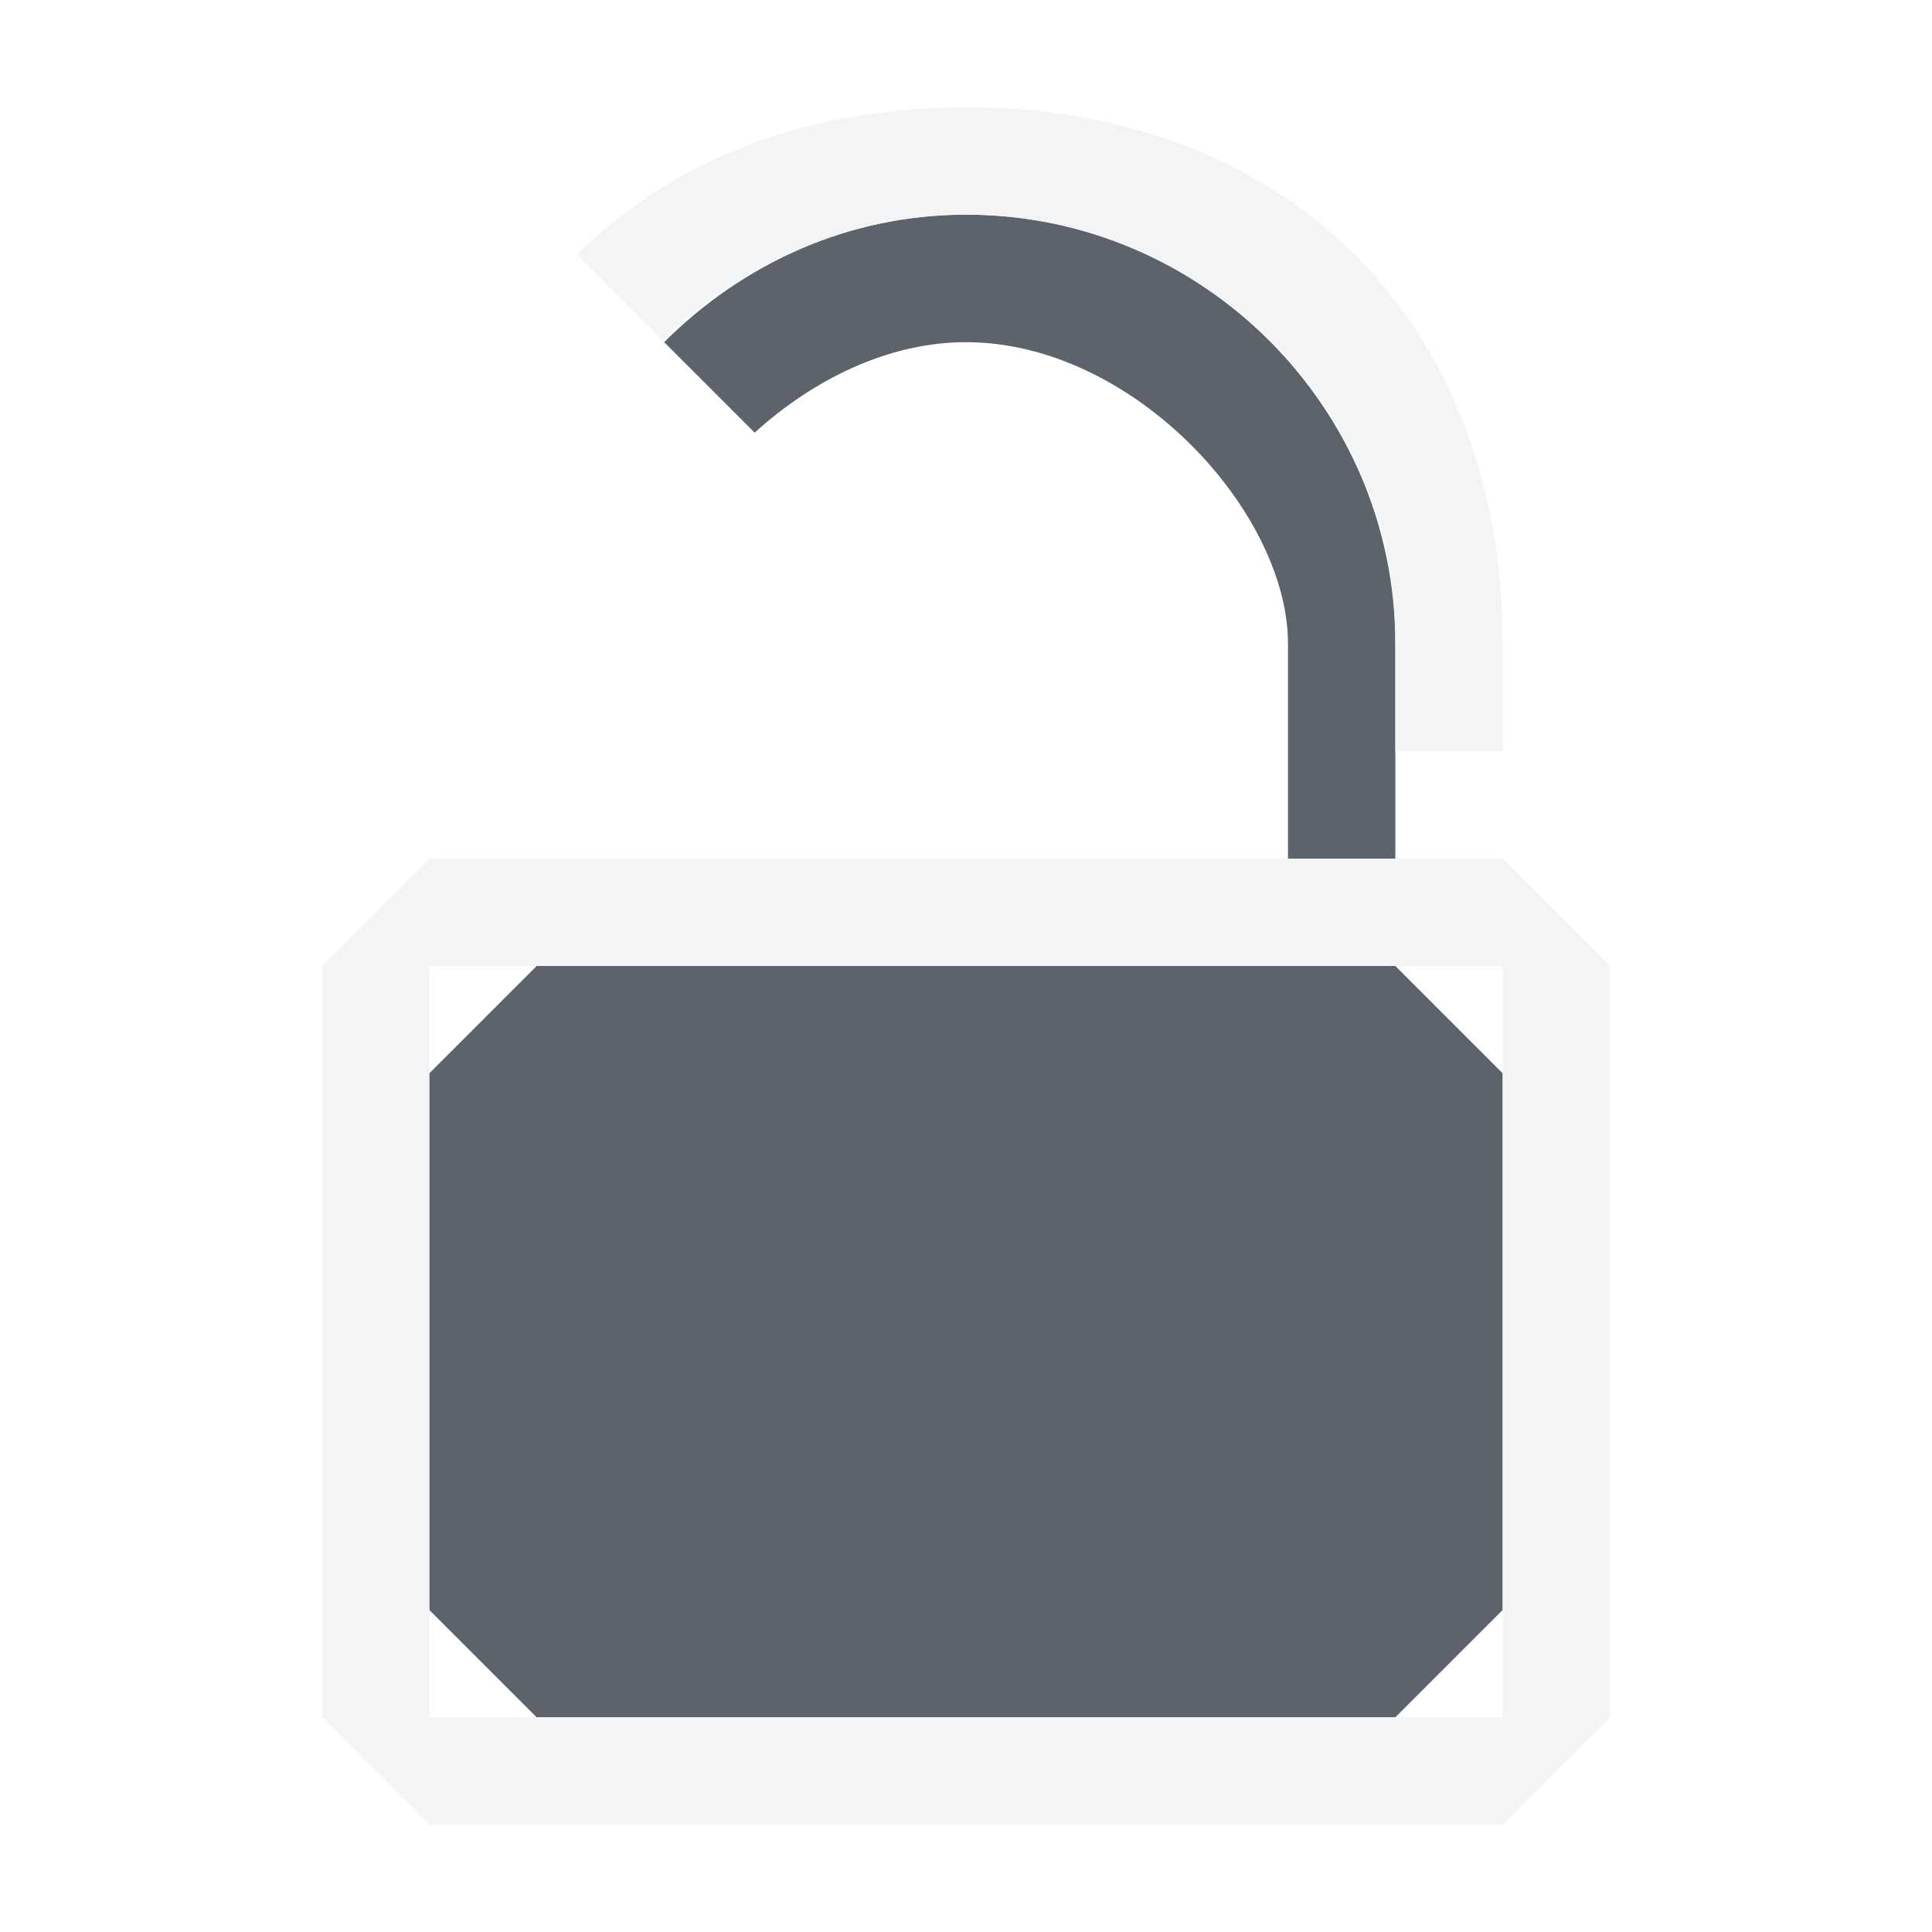
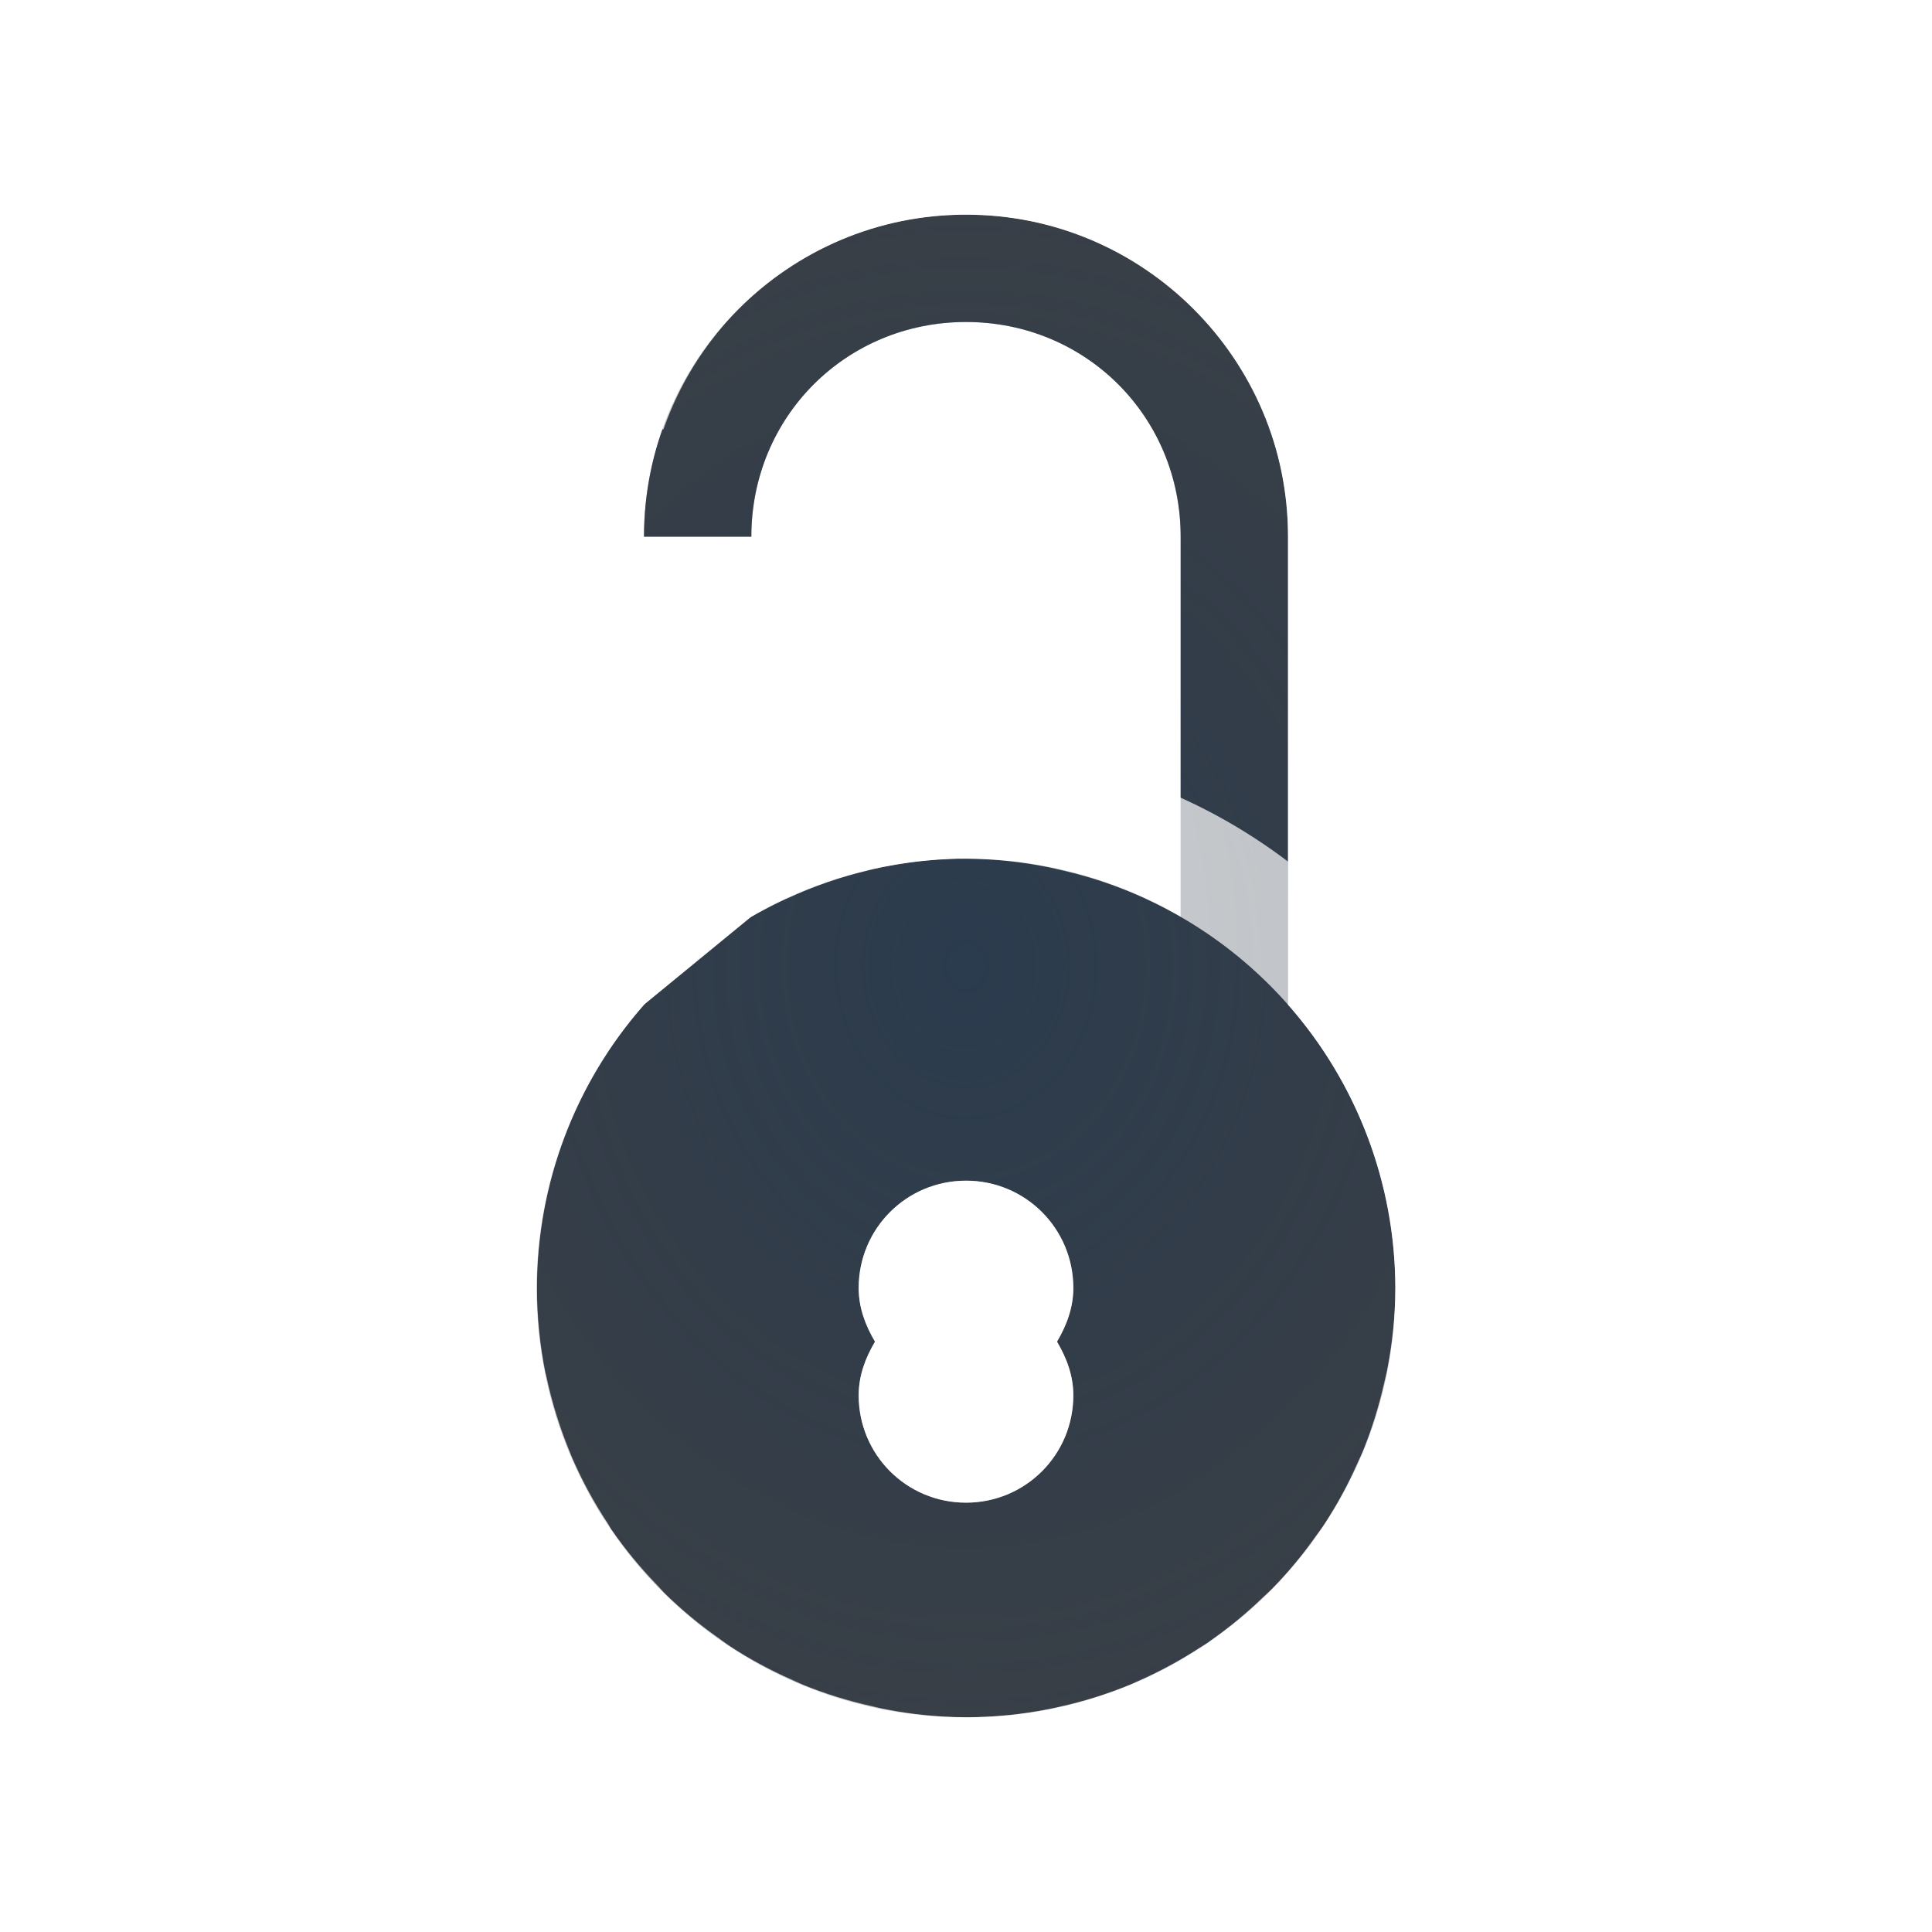
- <svg xmlns="http://www.w3.org/2000/svg" width="18" height="18" id="svg27665" version="1.1">
-   <defs id="defs27667" />
-   <g id="layer1" transform="translate(3364.417,-2100.719)">
-     <path style="color:#000000;fill:#27303a;fill-opacity:0.753;fill-rule:nonzero;stroke:none;stroke-width:4;marker:none;visibility:visible;display:inline;overflow:visible;enable-background:accumulate" d="M 8 1 C 6.899 1 5.912 1.463 5.188 2.188 L 6.031 3.031 C 6.574 2.538 7.274 2.188 8 2.188 C 9.552 2.188 11 3.764 11 5 L 11 7 L 12 7 L 12 5 C 12 2.798 10.202 1 8 1 z M 4 8 L 3 9 L 3 14 L 4 15 L 12 15 L 13 14 L 13 9 L 12 8 L 4 8 z " id="path3006" transform="translate(-3363.417,2101.719)" />
-     <path style="color:#000000;fill:#f1f3f5;fill-opacity:0.903;fill-rule:nonzero;stroke:none;stroke-width:2;marker:none;visibility:visible;display:inline;overflow:visible;enable-background:accumulate" d="M 8 0 C 6.5 0 5.25 0.5 4.375 1.375 L 5.156 2.156 L 5.156 2.188 C 5.9 1.444 6.922 1 8 1 C 9.774 0.996 11.395 2.176 11.875 3.969 C 11.966 4.308 12 4.652 12 5 L 12 6 L 13 6 L 13 5 C 13 2 11 0 8 0 z M 3 7 L 2 8 L 2 15 L 3 16 L 13 16 L 14 15 L 14 8 L 13 7 L 3 7 z M 3 8 L 13 8 L 13 15 L 3 15 L 3 8 z " transform="translate(-3363.417,2101.719)" id="rect3812" />
-   </g>
+ <svg xmlns="http://www.w3.org/2000/svg" width="18" height="18" version="1.1">
+   <defs>
+     <radialGradient id="a" cx="8" cy="8" r="4" gradientTransform="matrix(2.75,0,0,3.2083,-13,-16.667)" gradientUnits="userSpaceOnUse">
+       <stop stop-color="#213851" stop-opacity=".906" offset="0" />
+       <stop stop-color="#27303a" stop-opacity="0" offset="1" />
+     </radialGradient>
+     <radialGradient id="b" cx="8.001" cy="8" r="4.999" gradientTransform="matrix(1.8002,0,0,2.8808,-5.4021,-14.047)" gradientUnits="userSpaceOnUse">
+       <stop stop-color="#ffffff" stop-opacity=".749" offset="0" />
+       <stop stop-color="#ffffff" stop-opacity=".605" offset="1" />
+     </radialGradient>
+   </defs>
+   <path d="m9 2c-1.653 0-3 1.347-3 3h1c0-1.117 0.883-2 2-2 1.117 0 2 0.883 2 2v3.541c-0.608-0.353-1.297-0.539-2-0.541-0.703 0.002-1.392 0.188-2 0.541l-1 0.82c-0.643 0.729-0.998 1.667-1 2.639 0 2.209 1.791 4 4 4s4-1.791 4-4c-0.002-0.972-0.357-1.91-1-2.639v-4.361c0-1.653-1.347-3-3-3zm0 9c0.554 0 1 0.446 1 1 0 0.186-0.064 0.351-0.152 0.5 0.088 0.149 0.152 0.314 0.152 0.5 0 0.554-0.446 1-1 1s-1-0.446-1-1c0-0.186 0.064-0.351 0.152-0.5-0.088-0.149-0.152-0.314-0.152-0.5 0-0.554 0.446-1 1-1z" color="#000000" color-rendering="auto" dominant-baseline="auto" fill="#090d11" fill-opacity=".766" image-rendering="auto" shape-rendering="auto" solid-color="#000000" style="font-feature-settings:normal;font-variant-alternates:normal;font-variant-caps:normal;font-variant-ligatures:normal;font-variant-numeric:normal;font-variant-position:normal;isolation:auto;mix-blend-mode:normal;paint-order:normal;shape-padding:0;text-decoration-color:#000000;text-decoration-line:none;text-decoration-style:solid;text-indent:0;text-orientation:mixed;text-transform:none;white-space:normal" />
+   <path d="m9 2c-1.653 0-3 1.347-3 3h1c0-1.117 0.883-2 2-2 1.117 0 2 0.883 2 2v3.541c-0.608-0.353-1.297-0.539-2-0.541-0.703 0.002-1.392 0.188-2 0.541l-1 0.82c-0.643 0.729-0.998 1.667-1 2.639 0 2.209 1.791 4 4 4s4-1.791 4-4c-0.002-0.972-0.357-1.91-1-2.639v-4.361c0-1.653-1.347-3-3-3zm0 9c0.554 0 1 0.446 1 1 0 0.186-0.064 0.351-0.152 0.5 0.088 0.149 0.152 0.314 0.152 0.5 0 0.554-0.446 1-1 1s-1-0.446-1-1c0-0.186 0.064-0.351 0.152-0.5-0.088-0.149-0.152-0.314-0.152-0.5 0-0.554 0.446-1 1-1z" color="#000000" color-rendering="auto" dominant-baseline="auto" fill="url(#a)" fill-opacity=".753" image-rendering="auto" shape-rendering="auto" solid-color="#000000" style="font-feature-settings:normal;font-variant-alternates:normal;font-variant-caps:normal;font-variant-ligatures:normal;font-variant-numeric:normal;font-variant-position:normal;isolation:auto;mix-blend-mode:normal;paint-order:normal;shape-padding:0;text-decoration-color:#000000;text-decoration-line:none;text-decoration-style:solid;text-indent:0;text-orientation:mixed;text-transform:none;white-space:normal" />
+   <path d="m9 1c-1.86 0-3.41 1.279-3.857 3h1.039c0.409-1.169 1.501-2 2.818-2 1.671 0 3 1.329 3 3v3.027c-0.839-0.635-1.87-1.027-3-1.027-1.13 0-2.162 0.392-3 1.027l-1 1.004c-0.62 0.833-0.998 1.854-0.998 2.969 0 2.755 2.243 5 4.998 5 2.756 0 5-2.245 5-5 0-1.115-0.38-2.136-1-2.969v-4.031c0-2.207-1.793-4-4-4zm-0.064 7c0.021-1.731e-4 0.043-1.731e-4 0.064 0 0.281 0.002 0.56 0.033 0.834 0.094 0.026 0.006 0.051 0.012 0.076 0.018 0.261 0.06 0.514 0.147 0.758 0.258 0.005 0.003 0.01 0.005 0.016 0.008 1.411 0.655 2.314 2.068 2.316 3.623-0.001 0.251-0.026 0.502-0.074 0.748-0.009 0.05-0.022 0.097-0.033 0.146-0.048 0.211-0.112 0.418-0.193 0.619-0.016 0.039-0.034 0.075-0.051 0.113-0.087 0.197-0.189 0.387-0.307 0.568-0.026 0.04-0.055 0.077-0.082 0.115-0.122 0.174-0.258 0.338-0.406 0.49-0.029 0.029-0.06 0.056-0.09 0.084-0.15 0.145-0.311 0.278-0.482 0.398-0.008 0.006-0.016 0.012-0.023 0.018-0.03 0.021-0.063 0.039-0.094 0.059-0.181 0.117-0.372 0.22-0.57 0.307-0.024 0.01-0.046 0.021-0.07 0.031-0.213 0.087-0.433 0.156-0.658 0.205-0.032 7e-3 -0.063 0.015-0.096 0.021-0.253 0.05-0.511 0.076-0.77 0.076-0.251-0.001-0.502-0.026-0.748-0.074-0.05-0.009-0.097-0.022-0.146-0.033-0.211-0.048-0.418-0.112-0.619-0.193-0.039-0.016-0.075-0.034-0.113-0.051-0.197-0.087-0.387-0.189-0.568-0.307-0.04-0.026-0.077-0.055-0.115-0.082-0.174-0.122-0.338-0.258-0.49-0.406-0.029-0.028-0.054-0.059-0.082-0.088-0.153-0.158-0.293-0.327-0.418-0.508l-0.002-2e-3c-0.015-0.022-0.026-0.046-0.041-0.068-0.125-0.189-0.233-0.388-0.324-0.596-0.01-0.022-0.018-0.044-0.027-0.066-0.092-0.224-0.164-0.455-0.215-0.691-0.003-0.012-0.005-0.023-0.008-0.035l-0.002-0.004c-0.053-0.262-0.08-0.528-0.08-0.795 0.002-1.555 0.904-2.968 2.314-3.623 0.003-0.001 0.005-0.003 0.008-0.004 0.002-0.001 0.005-8.327e-4 0.008-0.002 0.248-0.115 0.507-0.204 0.773-0.266 0.013-0.003 0.026-0.007 0.039-0.01 0.26-0.058 0.526-0.09 0.793-0.096zm0.064 3c-0.554 0-1 0.446-1 1 0 0.186 0.064 0.351 0.152 0.5-0.088 0.149-0.152 0.314-0.152 0.5 0 0.554 0.446 1 1 1s1-0.446 1-1c0-0.186-0.064-0.351-0.152-0.5 0.088-0.149 0.152-0.314 0.152-0.5 0-0.554-0.446-1-1-1z" color="#000000" color-rendering="auto" dominant-baseline="auto" fill="url(#b)" fill-opacity=".999" image-rendering="auto" shape-rendering="auto" solid-color="#000000" style="font-feature-settings:normal;font-variant-alternates:normal;font-variant-caps:normal;font-variant-ligatures:normal;font-variant-numeric:normal;font-variant-position:normal;isolation:auto;mix-blend-mode:normal;paint-order:normal;shape-padding:0;text-decoration-color:#000000;text-decoration-line:none;text-decoration-style:solid;text-indent:0;text-orientation:mixed;text-transform:none;white-space:normal" />
</svg>
